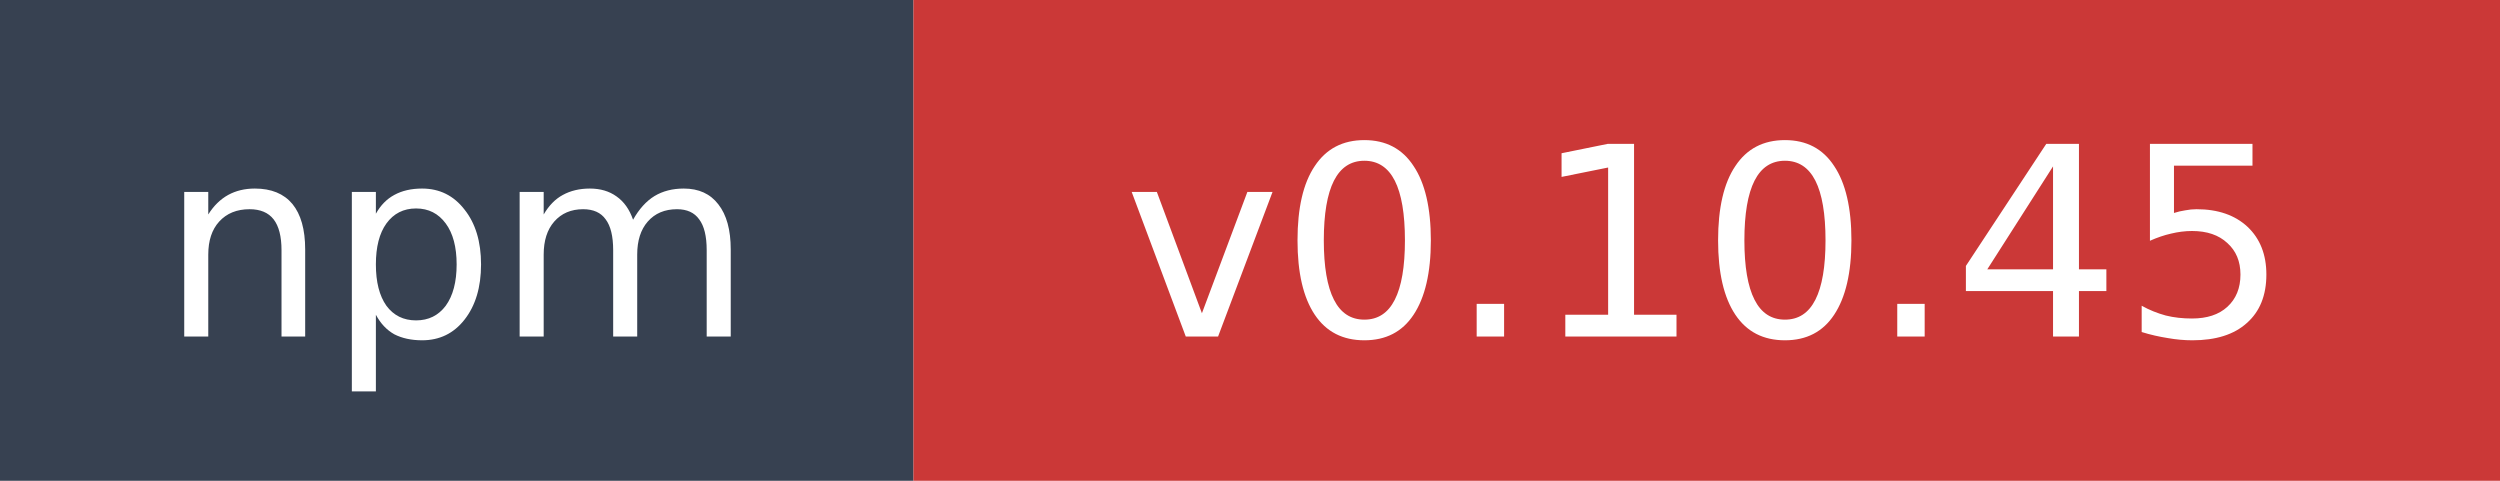
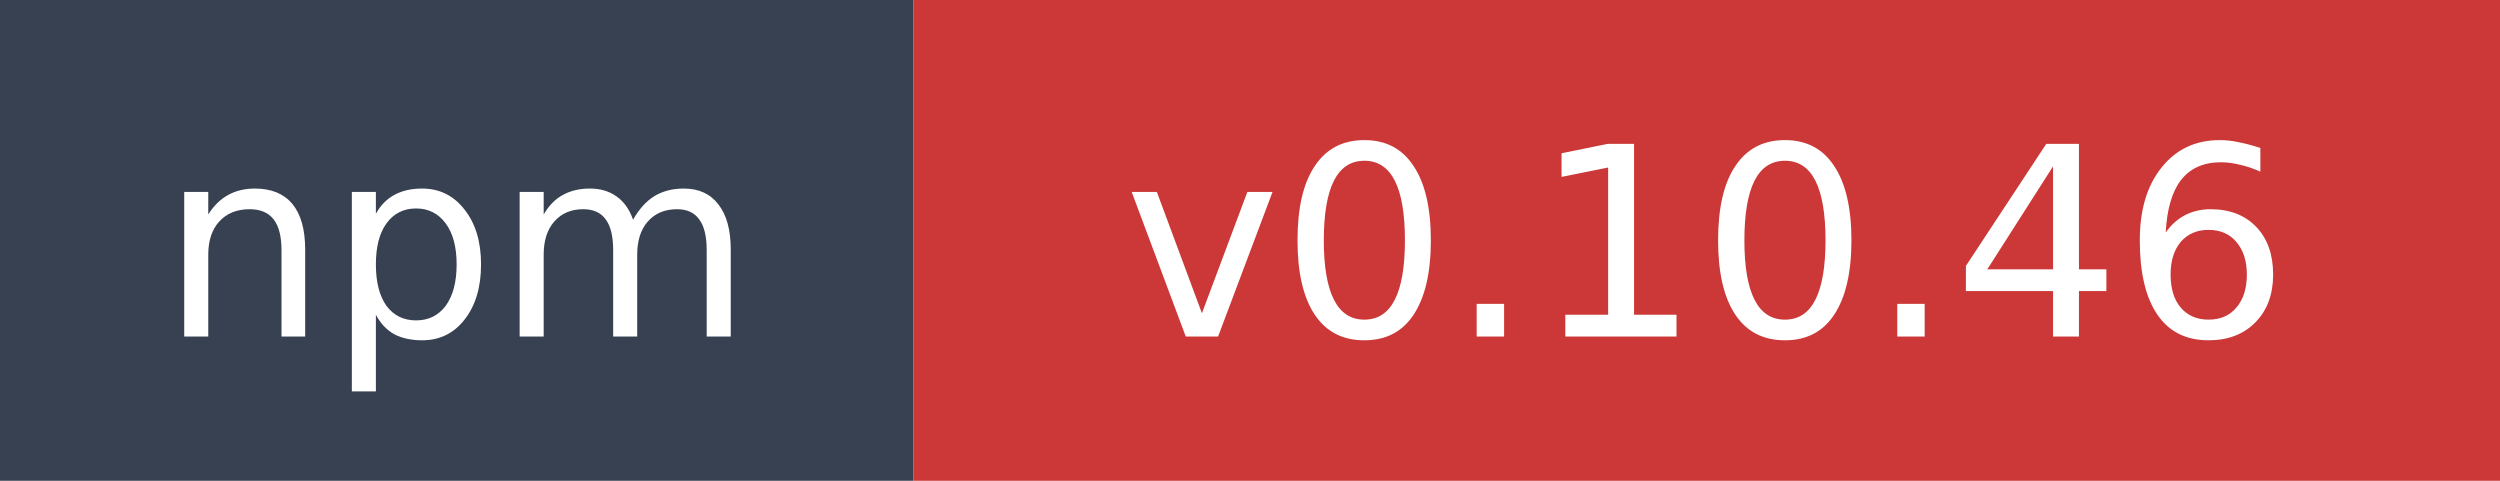
- <svg xmlns="http://www.w3.org/2000/svg" width="104" height="20" role="img" aria-label="npm: v0.10.45">
+ <svg xmlns="http://www.w3.org/2000/svg" width="104" height="20" role="img" aria-label="npm: v0.10.46">
  <rect width="38" height="20" fill="#374151" />
  <rect x="38" width="66" height="20" fill="#cb3837" />
  <text x="19" y="14" fill="#ffffff" font-family="Verdana,Geneva,DejaVu Sans,sans-serif" font-size="11" text-anchor="middle">npm</text>
-   <text x="71" y="14" fill="#ffffff" font-family="Verdana,Geneva,DejaVu Sans,sans-serif" font-size="11" text-anchor="middle">v0.10.45</text>
+   <text x="71" y="14" fill="#ffffff" font-family="Verdana,Geneva,DejaVu Sans,sans-serif" font-size="11" text-anchor="middle">v0.10.46</text>
</svg>
